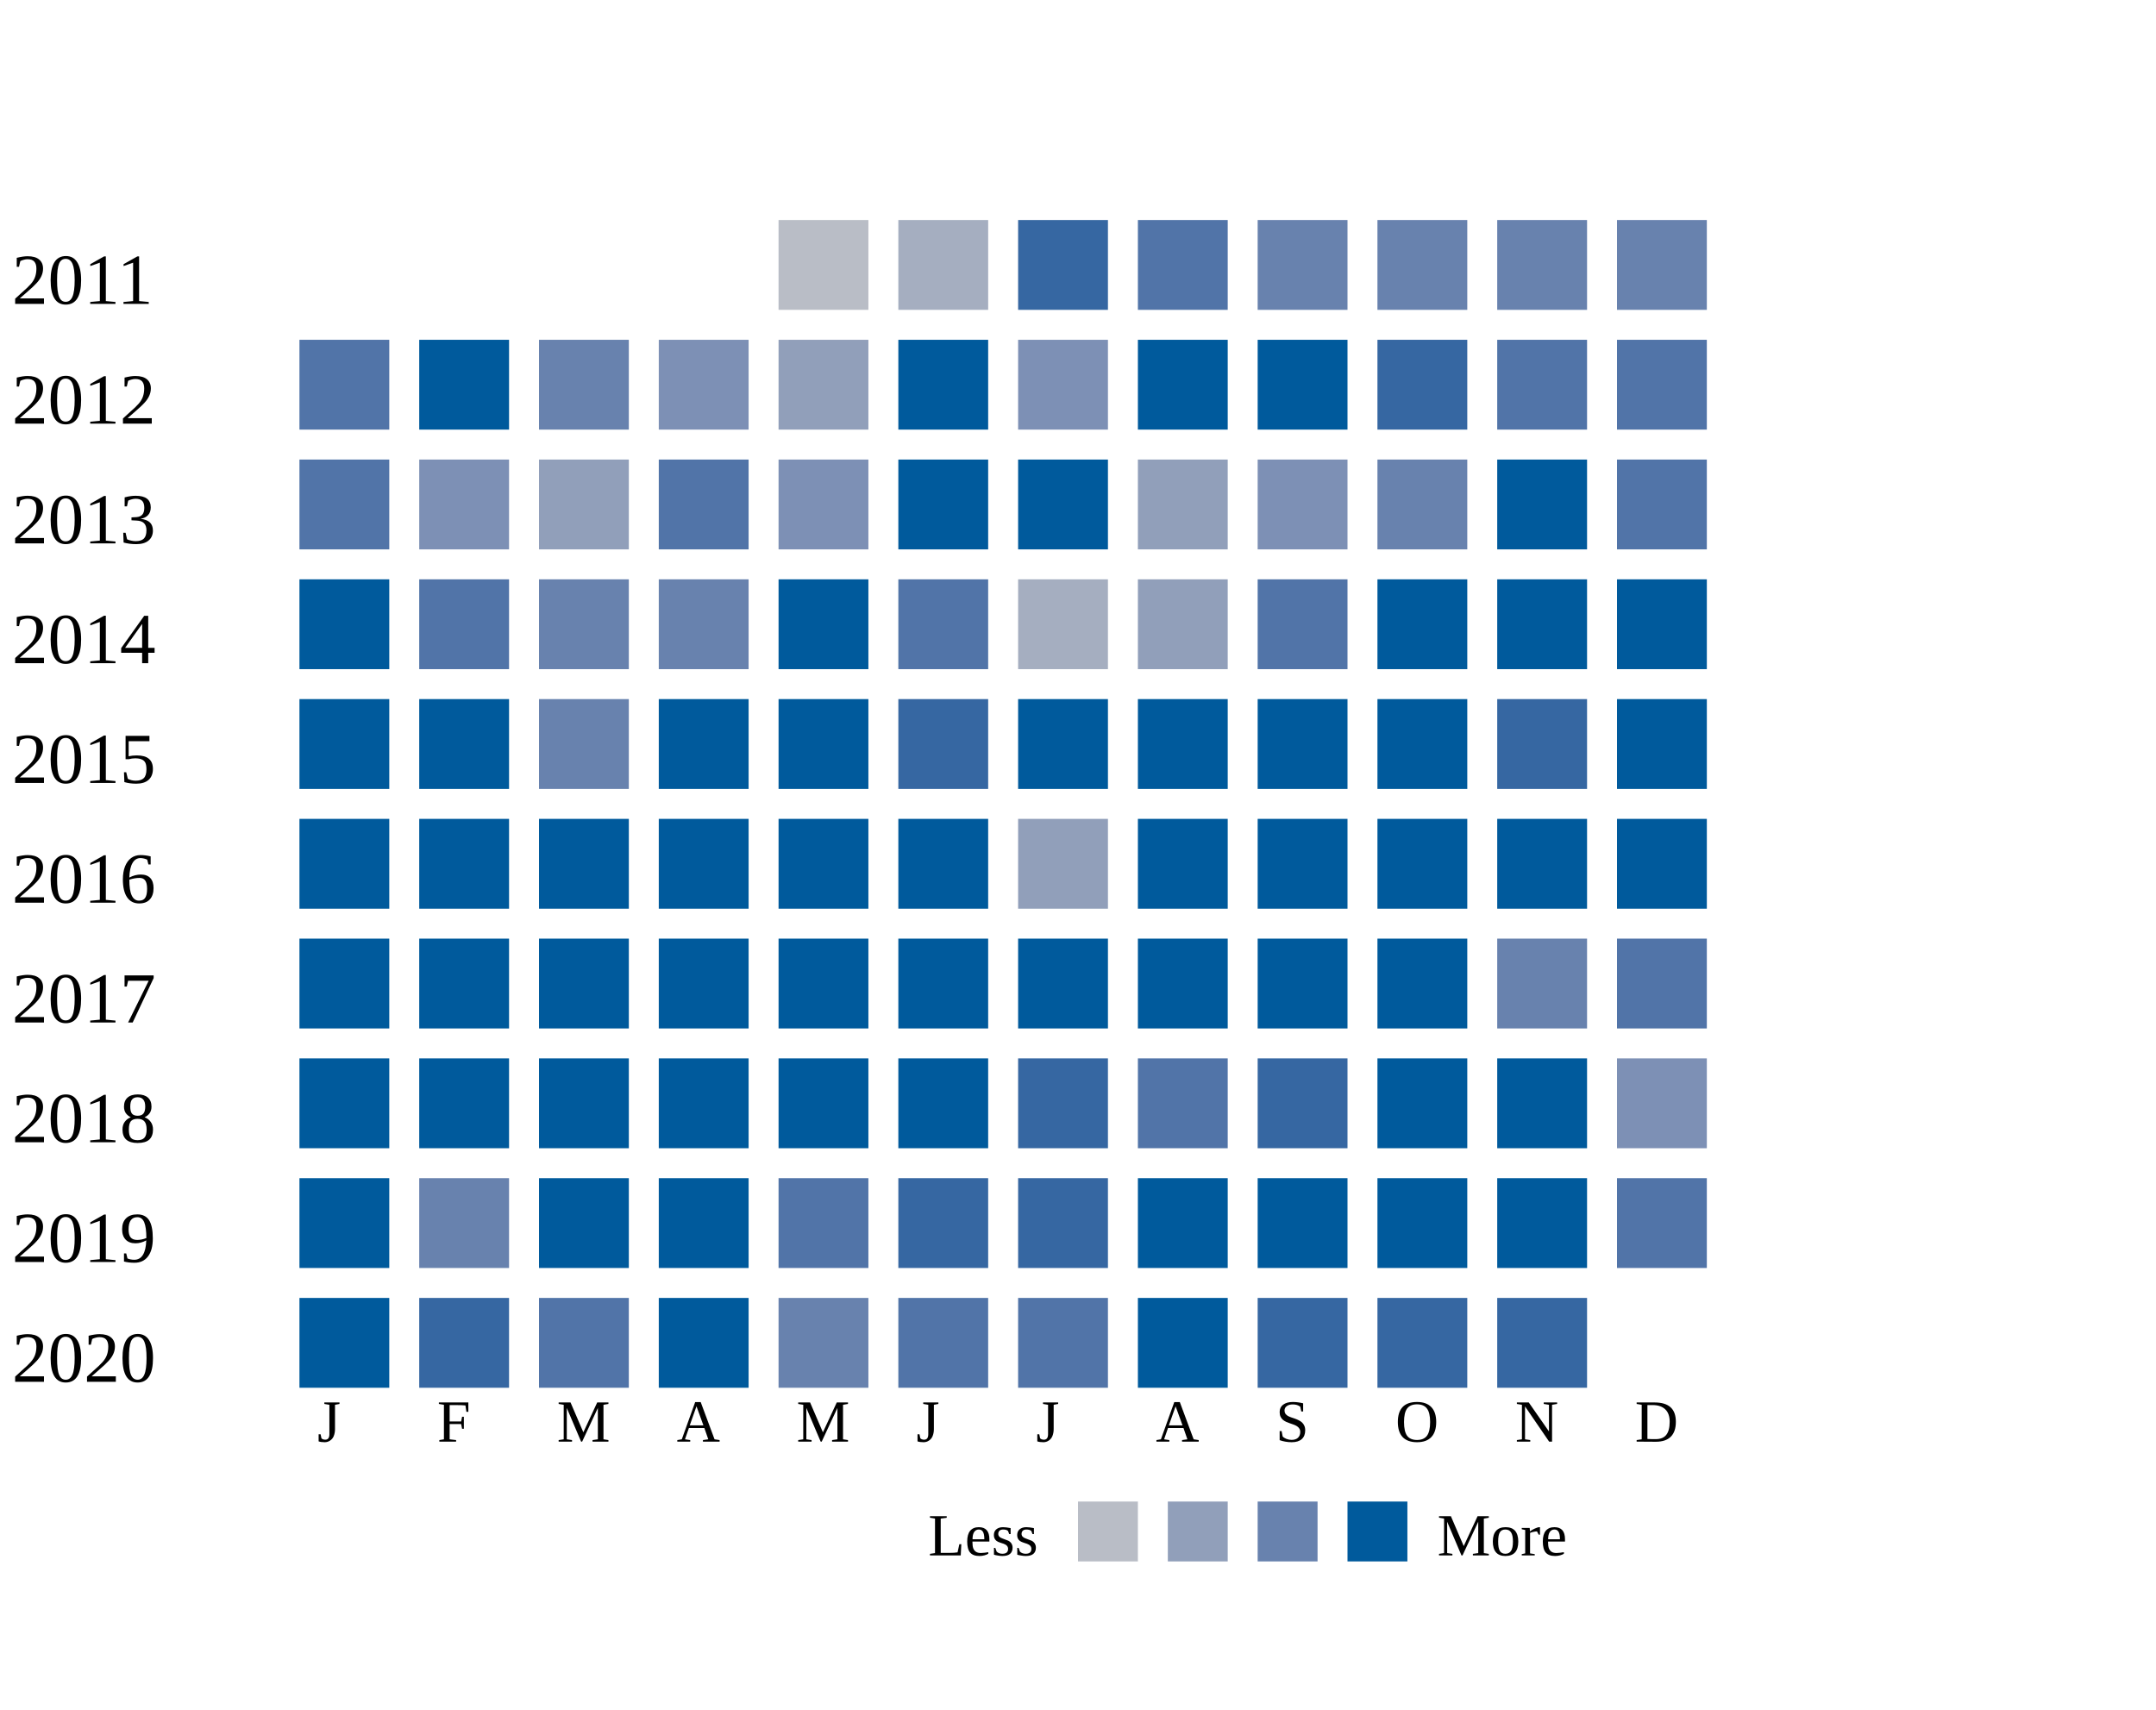
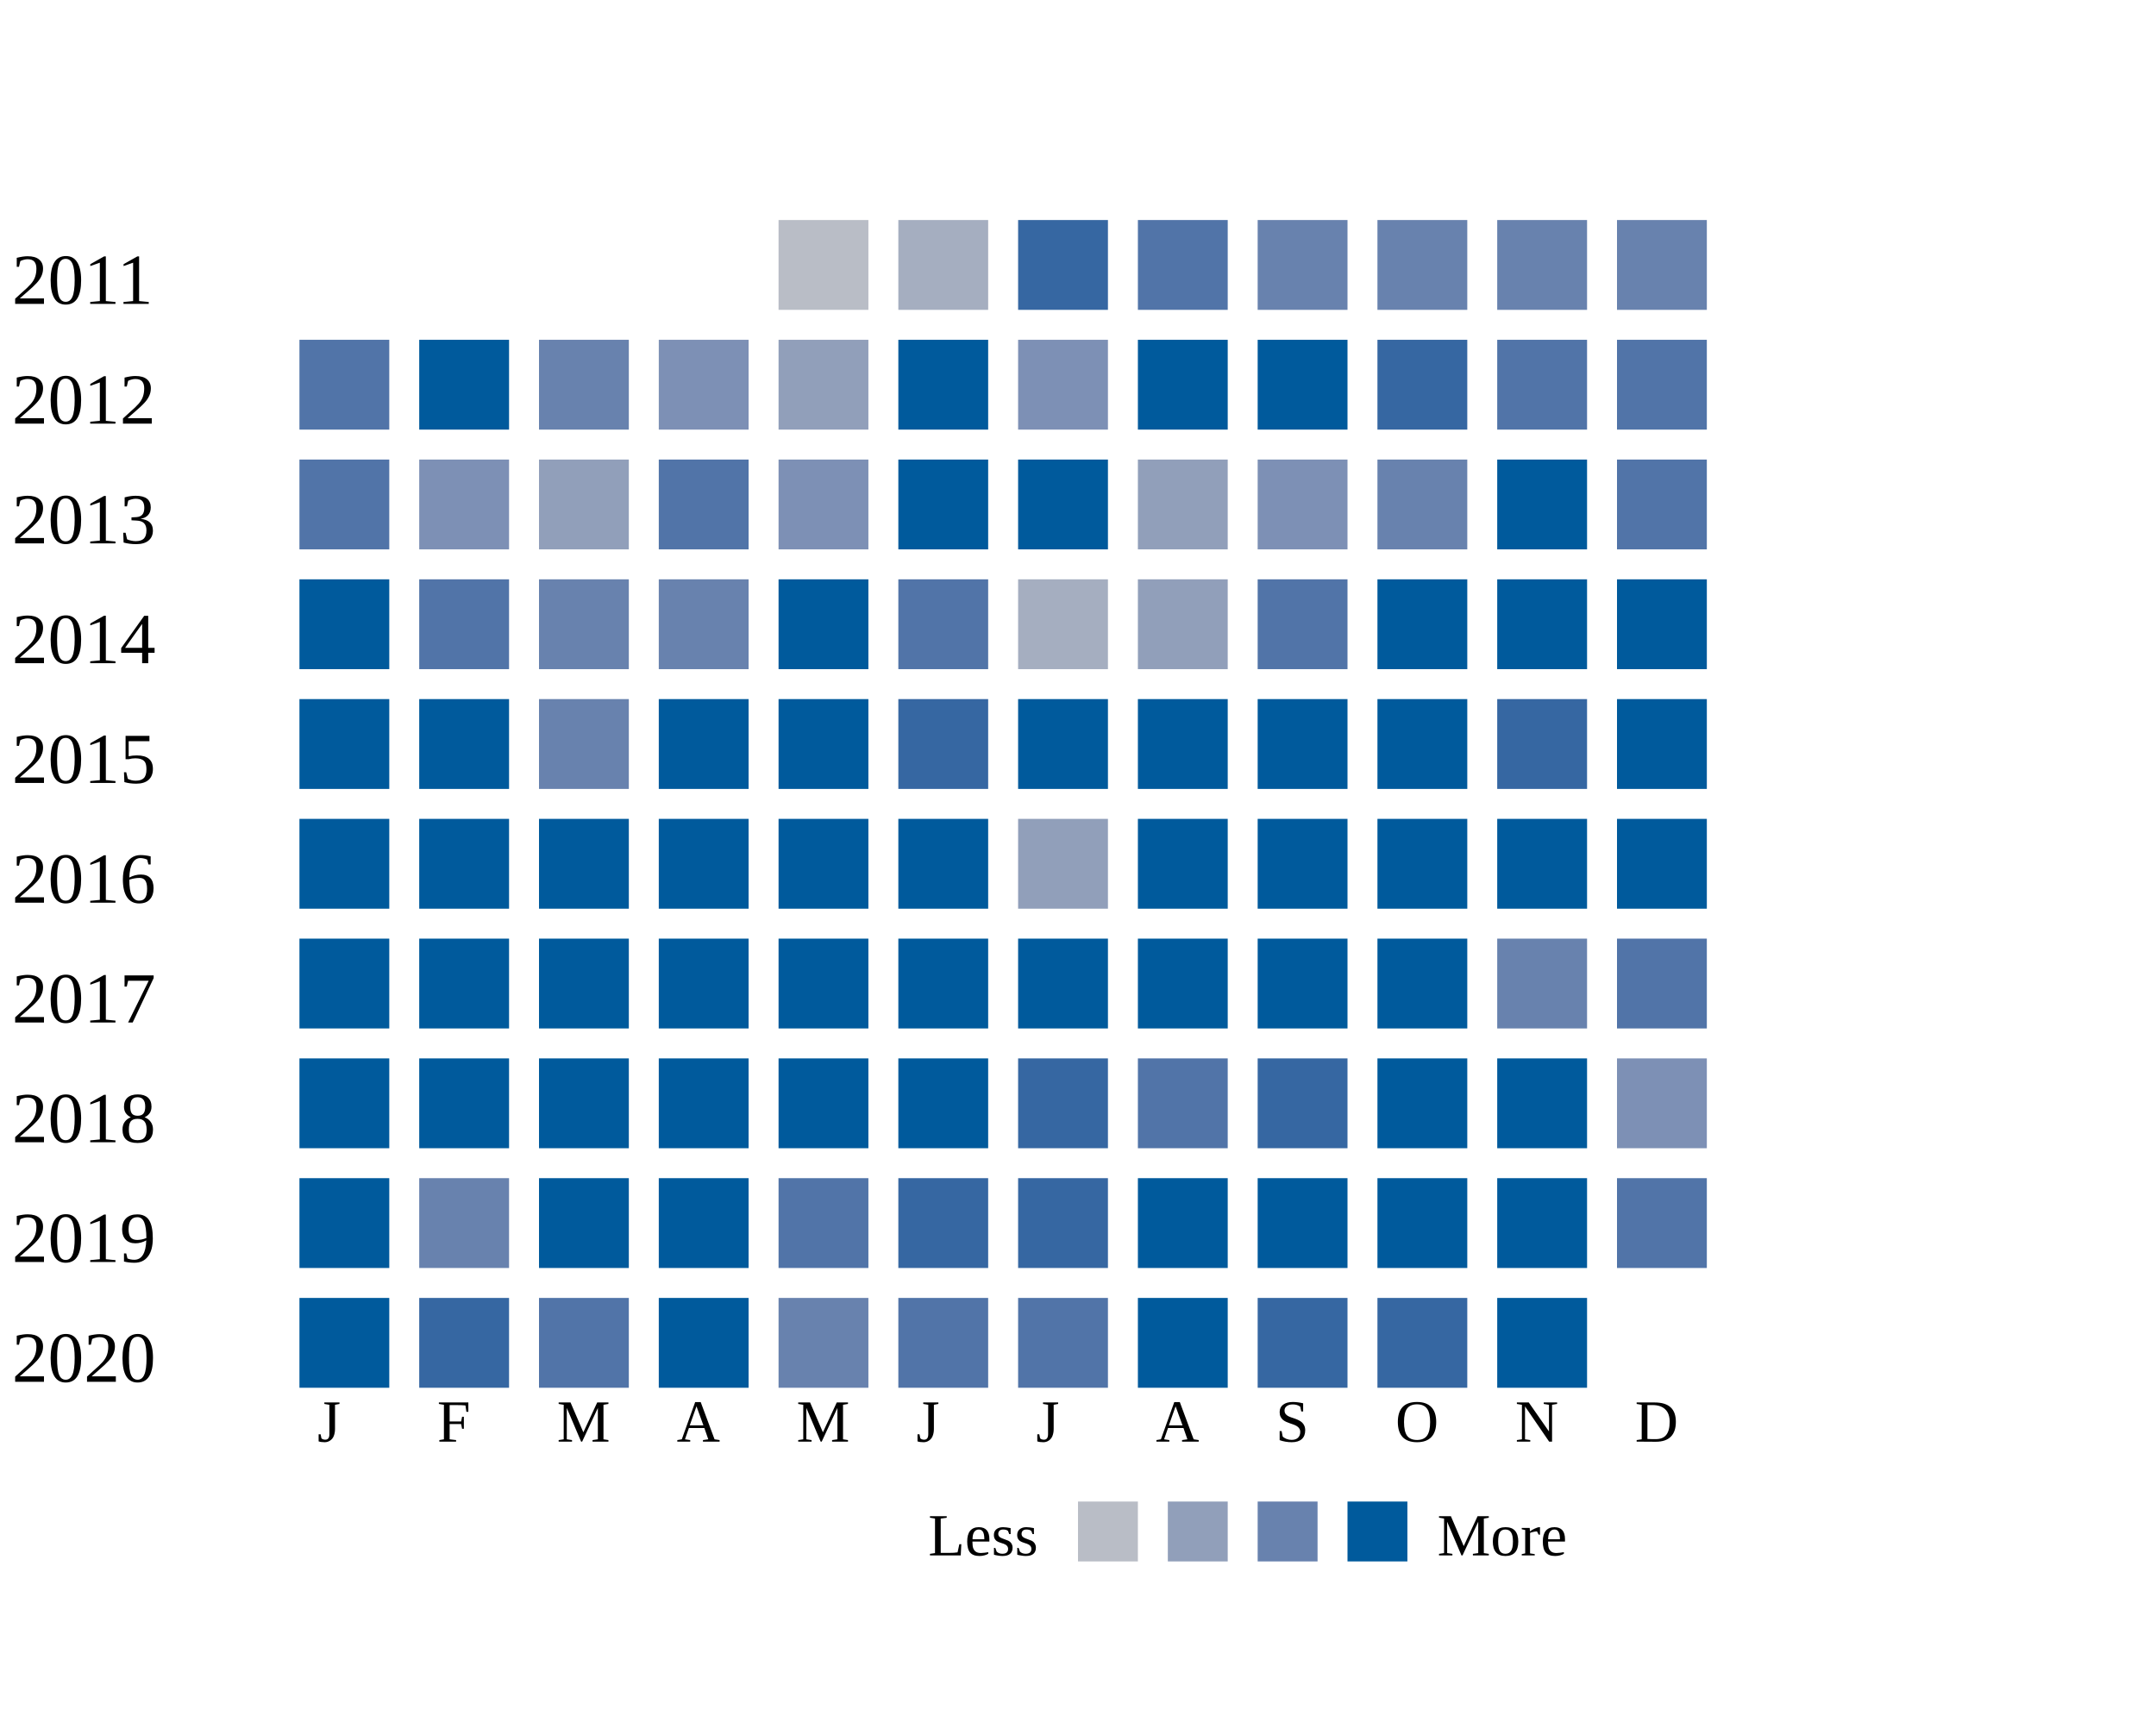
<svg xmlns="http://www.w3.org/2000/svg" width="360">
  <g transform="translate(0 0)">
    <text x="2" y="20">2011</text>
    <rect x="130" y="6" width="15" height="15" fill="#b9bdc6" />
    <rect x="150" y="6" width="15" height="15" fill="#a5aec0" />
    <rect x="170" y="6" width="15" height="15" fill="#3667a2" />
    <rect x="190" y="6" width="15" height="15" fill="#5174a8" />
    <rect x="210" y="6" width="15" height="15" fill="#6882ae" />
    <rect x="230" y="6" width="15" height="15" fill="#6882ae" />
    <rect x="250" y="6" width="15" height="15" fill="#6882ae" />
    <rect x="270" y="6" width="15" height="15" fill="#6882ae" />
  </g>
  <g transform="translate(0 20)">
    <text x="2" y="20">2012</text>
    <rect x="50" y="6" width="15" height="15" fill="#5174a8" />
    <rect x="70" y="6" width="15" height="15" fill="#005a9c" />
    <rect x="90" y="6" width="15" height="15" fill="#6882ae" />
    <rect x="110" y="6" width="15" height="15" fill="#7d90b5" />
    <rect x="130" y="6" width="15" height="15" fill="#919fba" />
    <rect x="150" y="6" width="15" height="15" fill="#005a9c" />
    <rect x="170" y="6" width="15" height="15" fill="#7d90b5" />
    <rect x="190" y="6" width="15" height="15" fill="#005a9c" />
    <rect x="210" y="6" width="15" height="15" fill="#005a9c" />
    <rect x="230" y="6" width="15" height="15" fill="#3667a2" />
    <rect x="250" y="6" width="15" height="15" fill="#5174a8" />
    <rect x="270" y="6" width="15" height="15" fill="#5174a8" />
  </g>
  <g transform="translate(0 40)">
    <text x="2" y="20">2013</text>
    <rect x="50" y="6" width="15" height="15" fill="#5174a8" />
    <rect x="70" y="6" width="15" height="15" fill="#7d90b5" />
    <rect x="90" y="6" width="15" height="15" fill="#919fba" />
    <rect x="110" y="6" width="15" height="15" fill="#5174a8" />
    <rect x="130" y="6" width="15" height="15" fill="#7d90b5" />
    <rect x="150" y="6" width="15" height="15" fill="#005a9c" />
    <rect x="170" y="6" width="15" height="15" fill="#005a9c" />
    <rect x="190" y="6" width="15" height="15" fill="#919fba" />
    <rect x="210" y="6" width="15" height="15" fill="#7d90b5" />
    <rect x="230" y="6" width="15" height="15" fill="#6882ae" />
    <rect x="250" y="6" width="15" height="15" fill="#005a9c" />
    <rect x="270" y="6" width="15" height="15" fill="#5174a8" />
  </g>
  <g transform="translate(0 60)">
    <text x="2" y="20">2014</text>
    <rect x="50" y="6" width="15" height="15" fill="#005a9c" />
    <rect x="70" y="6" width="15" height="15" fill="#5174a8" />
    <rect x="90" y="6" width="15" height="15" fill="#6882ae" />
    <rect x="110" y="6" width="15" height="15" fill="#6882ae" />
    <rect x="130" y="6" width="15" height="15" fill="#005a9c" />
    <rect x="150" y="6" width="15" height="15" fill="#5174a8" />
    <rect x="170" y="6" width="15" height="15" fill="#a5aec0" />
    <rect x="190" y="6" width="15" height="15" fill="#919fba" />
    <rect x="210" y="6" width="15" height="15" fill="#5174a8" />
    <rect x="230" y="6" width="15" height="15" fill="#005a9c" />
    <rect x="250" y="6" width="15" height="15" fill="#005a9c" />
    <rect x="270" y="6" width="15" height="15" fill="#005a9c" />
  </g>
  <g transform="translate(0 80)">
    <text x="2" y="20">2015</text>
    <rect x="50" y="6" width="15" height="15" fill="#005a9c" />
    <rect x="70" y="6" width="15" height="15" fill="#005a9c" />
    <rect x="90" y="6" width="15" height="15" fill="#6882ae" />
    <rect x="110" y="6" width="15" height="15" fill="#005a9c" />
    <rect x="130" y="6" width="15" height="15" fill="#005a9c" />
    <rect x="150" y="6" width="15" height="15" fill="#3667a2" />
    <rect x="170" y="6" width="15" height="15" fill="#005a9c" />
    <rect x="190" y="6" width="15" height="15" fill="#005a9c" />
    <rect x="210" y="6" width="15" height="15" fill="#005a9c" />
    <rect x="230" y="6" width="15" height="15" fill="#005a9c" />
    <rect x="250" y="6" width="15" height="15" fill="#3667a2" />
    <rect x="270" y="6" width="15" height="15" fill="#005a9c" />
  </g>
  <g transform="translate(0 100)">
    <text x="2" y="20">2016</text>
    <rect x="50" y="6" width="15" height="15" fill="#005a9c" />
    <rect x="70" y="6" width="15" height="15" fill="#005a9c" />
    <rect x="90" y="6" width="15" height="15" fill="#005a9c" />
    <rect x="110" y="6" width="15" height="15" fill="#005a9c" />
    <rect x="130" y="6" width="15" height="15" fill="#005a9c" />
    <rect x="150" y="6" width="15" height="15" fill="#005a9c" />
    <rect x="170" y="6" width="15" height="15" fill="#919fba" />
    <rect x="190" y="6" width="15" height="15" fill="#005a9c" />
    <rect x="210" y="6" width="15" height="15" fill="#005a9c" />
    <rect x="230" y="6" width="15" height="15" fill="#005a9c" />
    <rect x="250" y="6" width="15" height="15" fill="#005a9c" />
    <rect x="270" y="6" width="15" height="15" fill="#005a9c" />
  </g>
  <g transform="translate(0 120)">
    <text x="2" y="20">2017</text>
    <rect x="50" y="6" width="15" height="15" fill="#005a9c" />
    <rect x="70" y="6" width="15" height="15" fill="#005a9c" />
    <rect x="90" y="6" width="15" height="15" fill="#005a9c" />
    <rect x="110" y="6" width="15" height="15" fill="#005a9c" />
    <rect x="130" y="6" width="15" height="15" fill="#005a9c" />
    <rect x="150" y="6" width="15" height="15" fill="#005a9c" />
    <rect x="170" y="6" width="15" height="15" fill="#005a9c" />
    <rect x="190" y="6" width="15" height="15" fill="#005a9c" />
    <rect x="210" y="6" width="15" height="15" fill="#005a9c" />
    <rect x="230" y="6" width="15" height="15" fill="#005a9c" />
    <rect x="250" y="6" width="15" height="15" fill="#6882ae" />
    <rect x="270" y="6" width="15" height="15" fill="#5174a8" />
  </g>
  <g transform="translate(0 140)">
    <text x="2" y="20">2018</text>
    <rect x="50" y="6" width="15" height="15" fill="#005a9c" />
    <rect x="70" y="6" width="15" height="15" fill="#005a9c" />
    <rect x="90" y="6" width="15" height="15" fill="#005a9c" />
    <rect x="110" y="6" width="15" height="15" fill="#005a9c" />
    <rect x="130" y="6" width="15" height="15" fill="#005a9c" />
    <rect x="150" y="6" width="15" height="15" fill="#005a9c" />
    <rect x="170" y="6" width="15" height="15" fill="#3667a2" />
    <rect x="190" y="6" width="15" height="15" fill="#5174a8" />
    <rect x="210" y="6" width="15" height="15" fill="#3667a2" />
    <rect x="230" y="6" width="15" height="15" fill="#005a9c" />
    <rect x="250" y="6" width="15" height="15" fill="#005a9c" />
    <rect x="270" y="6" width="15" height="15" fill="#7d90b5" />
  </g>
  <g transform="translate(0 160)">
    <text x="2" y="20">2019</text>
    <rect x="50" y="6" width="15" height="15" fill="#005a9c" />
    <rect x="70" y="6" width="15" height="15" fill="#6882ae" />
    <rect x="90" y="6" width="15" height="15" fill="#005a9c" />
    <rect x="110" y="6" width="15" height="15" fill="#005a9c" />
    <rect x="130" y="6" width="15" height="15" fill="#5174a8" />
    <rect x="150" y="6" width="15" height="15" fill="#3667a2" />
    <rect x="170" y="6" width="15" height="15" fill="#3667a2" />
    <rect x="190" y="6" width="15" height="15" fill="#005a9c" />
    <rect x="210" y="6" width="15" height="15" fill="#005a9c" />
    <rect x="230" y="6" width="15" height="15" fill="#005a9c" />
    <rect x="250" y="6" width="15" height="15" fill="#005a9c" />
    <rect x="270" y="6" width="15" height="15" fill="#5174a8" />
  </g>
  <g transform="translate(0 180)">
    <text x="2" y="20">2020</text>
    <rect x="50" y="6" width="15" height="15" fill="#005a9c" />
    <rect x="70" y="6" width="15" height="15" fill="#3667a2" />
    <rect x="90" y="6" width="15" height="15" fill="#5174a8" />
    <rect x="110" y="6" width="15" height="15" fill="#005a9c" />
    <rect x="130" y="6" width="15" height="15" fill="#6882ae" />
    <rect x="150" y="6" width="15" height="15" fill="#5174a8" />
    <rect x="170" y="6" width="15" height="15" fill="#5174a8" />
    <rect x="190" y="6" width="15" height="15" fill="#005a9c" />
    <rect x="210" y="6" width="15" height="15" fill="#3667a2" />
    <rect x="230" y="6" width="15" height="15" fill="#3667a2" />
-     <rect x="250" y="6" width="15" height="15" fill="#3667a2" />
+     <rect x="250" y="6" width="15" height="15" fill="#005a9c" />
  </g>
  <text style="font-size: 10px; text-align: center" x="53" y="210">J</text>
  <text style="font-size: 10px; text-align: center" x="73" y="210">F</text>
  <text style="font-size: 10px; text-align: center" x="93" y="210">M</text>
  <text style="font-size: 10px; text-align: center" x="113" y="210">A</text>
  <text style="font-size: 10px; text-align: center" x="133" y="210">M</text>
  <text style="font-size: 10px; text-align: center" x="153" y="210">J</text>
  <text style="font-size: 10px; text-align: center" x="173" y="210">J</text>
  <text style="font-size: 10px; text-align: center" x="193" y="210">A</text>
  <text style="font-size: 10px; text-align: center" x="213" y="210">S</text>
  <text style="font-size: 10px; text-align: center" x="233" y="210">O</text>
  <text style="font-size: 10px; text-align: center" x="253" y="210">N</text>
  <text style="font-size: 10px; text-align: center" x="273" y="210">D</text>
  <text style="font-size: 10px;" x="155" y="229">Less</text>
  <rect fill="#b9bdc6" width="10" height="10" x="180" y="220" />
  <rect fill="#919fba" width="10" height="10" x="195" y="220" />
  <rect fill="#6882ae" width="10" height="10" x="210" y="220" />
  <rect fill="#005a9c" width="10" height="10" x="225" y="220" />
  <text x="240" y="229" style="font-size: 10px;">More</text>
</svg>
